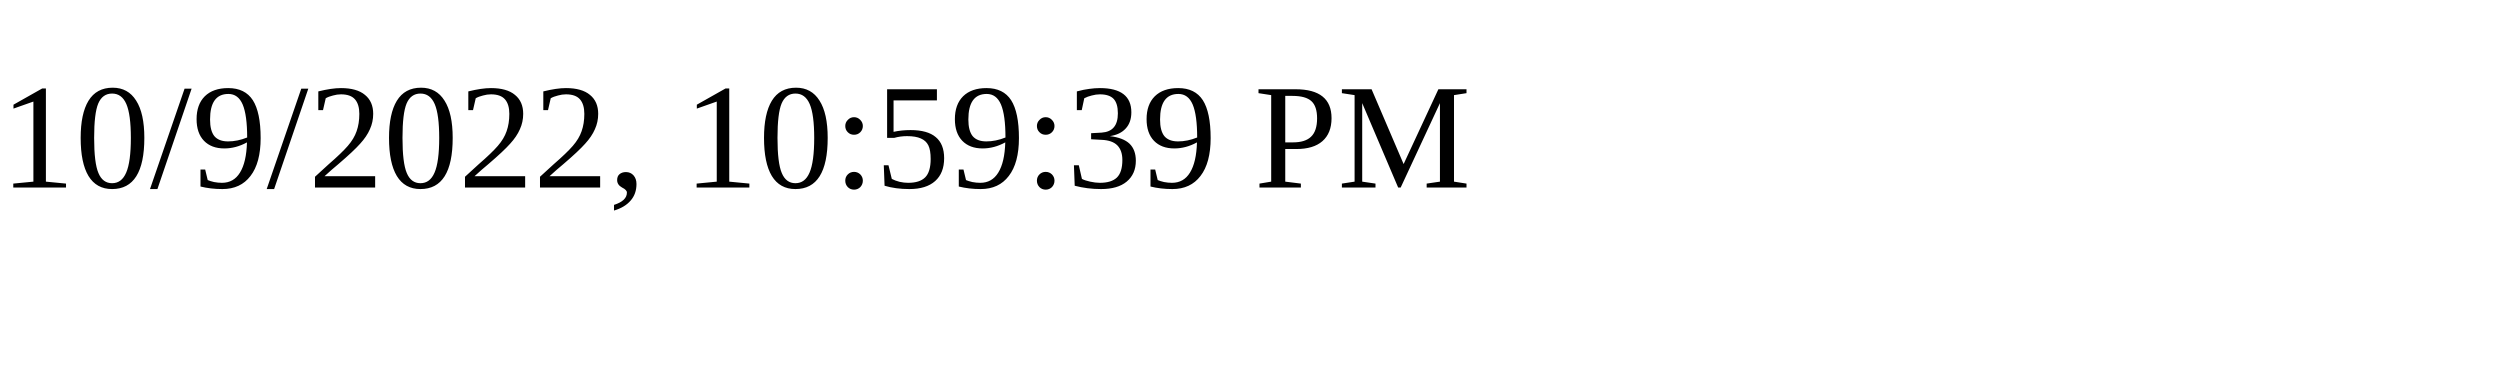
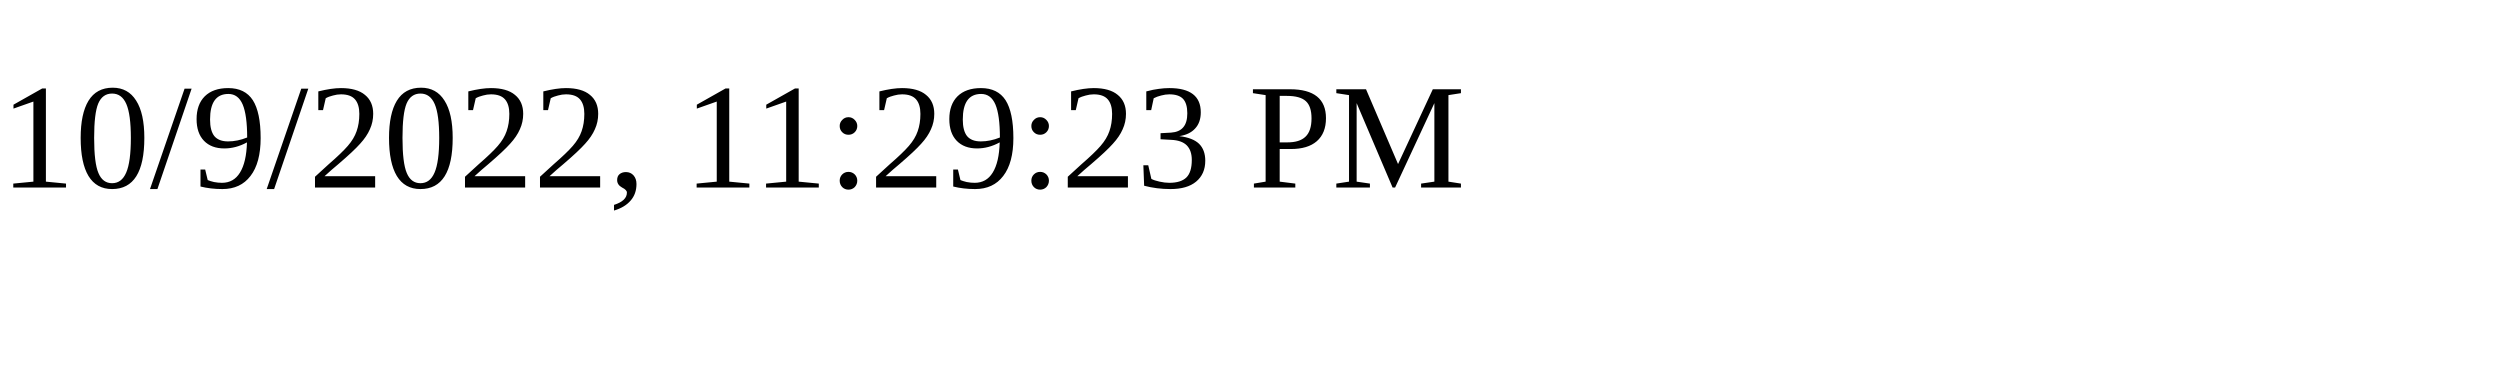
<svg xmlns="http://www.w3.org/2000/svg" height="30" width="200">
-   <text x="0" y="15">10/9/2022, 10:59:39 PM</text>
+   <text x="0" y="15">10/9/2022, 11:29:23 PM</text>
</svg>
